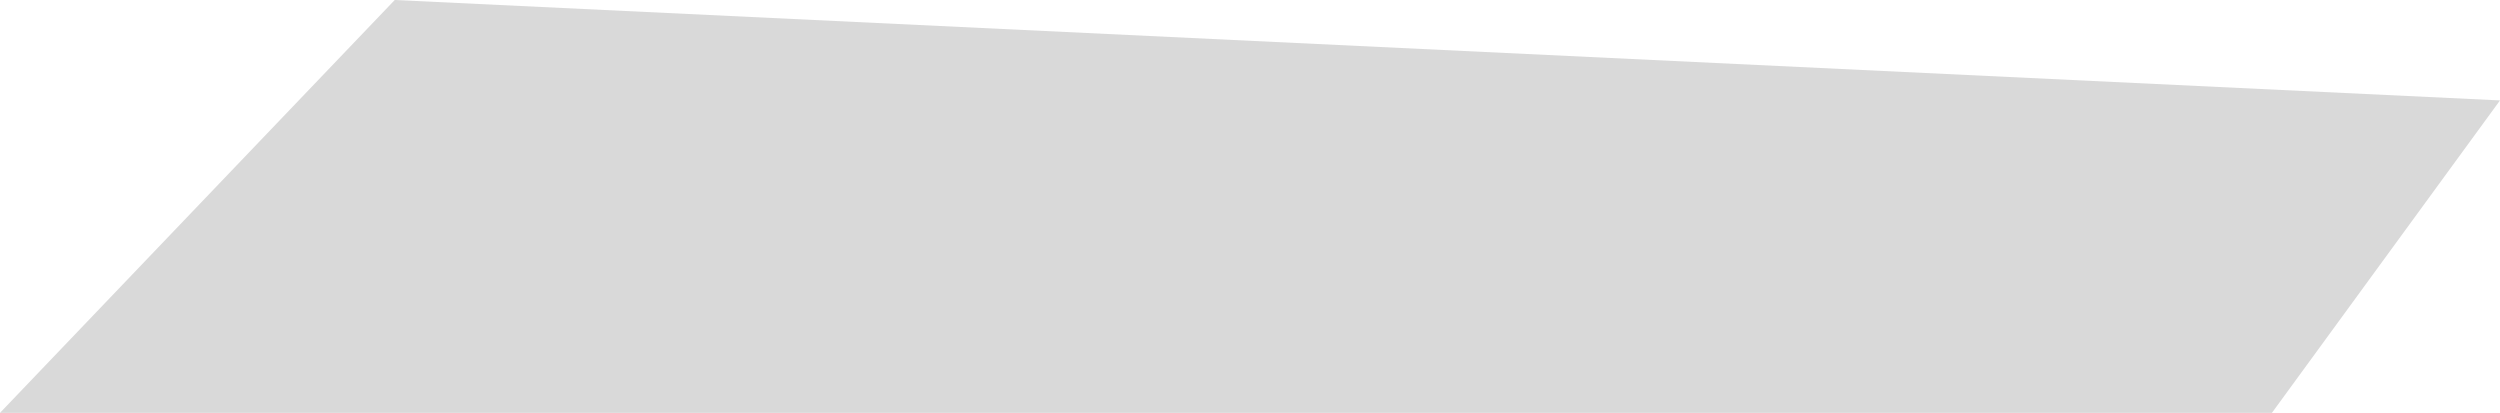
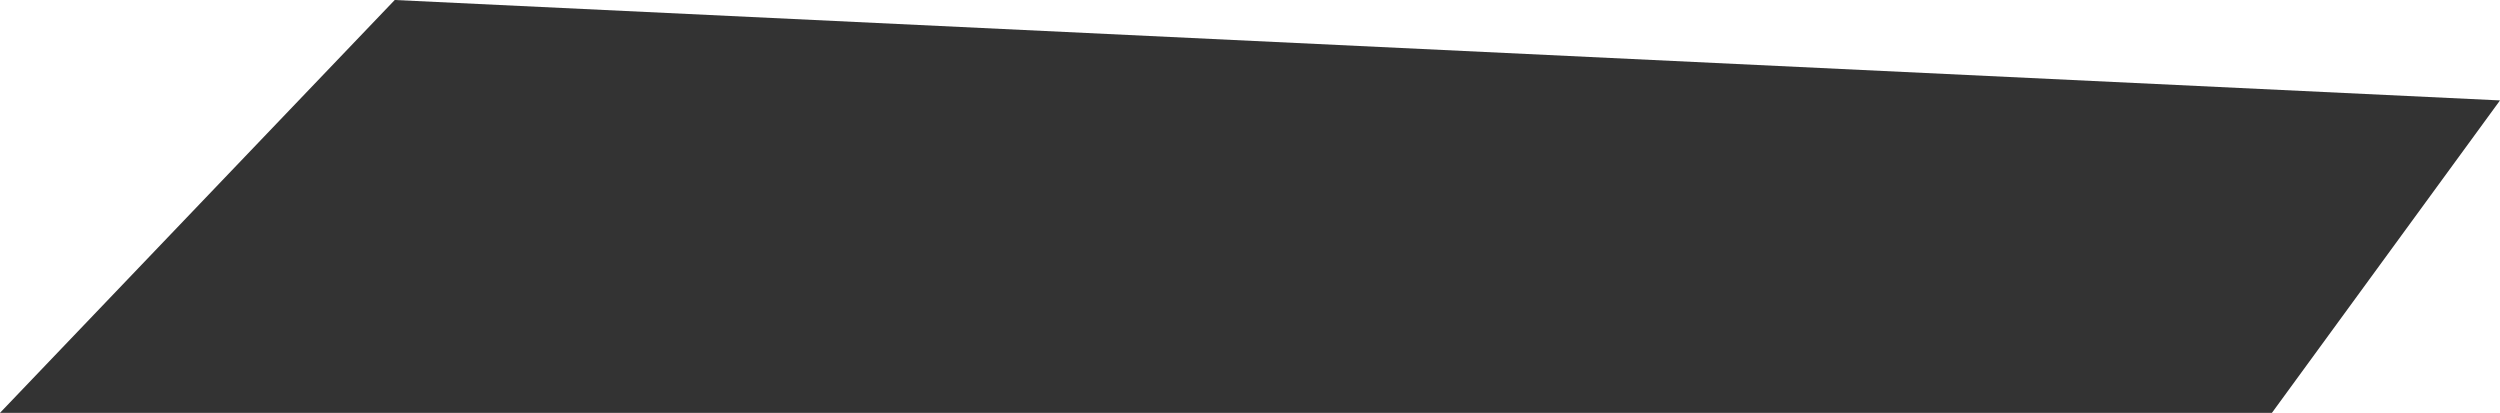
<svg xmlns="http://www.w3.org/2000/svg" width="109" height="18" viewBox="0 0 109 18">
-   <path d="M0 18L17.21 0L109 4.378L99.056 18H0Z" fill="#000000" fill-opacity=".15" />
+   <path d="M0 18L17.21 0L109 4.378L99.056 18H0Z" fill="#333333" fill-opacity="100" />
</svg>
